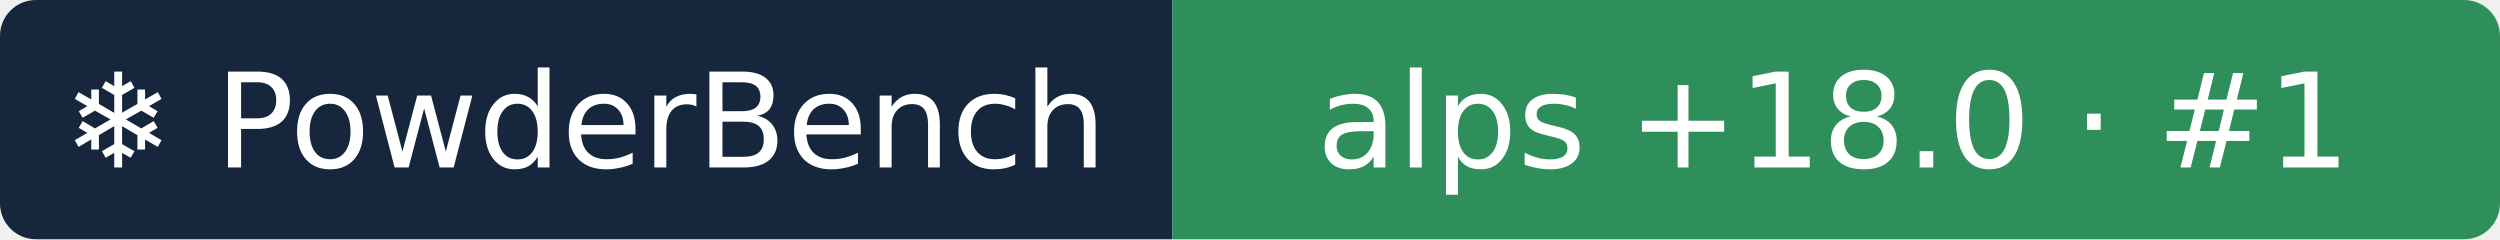
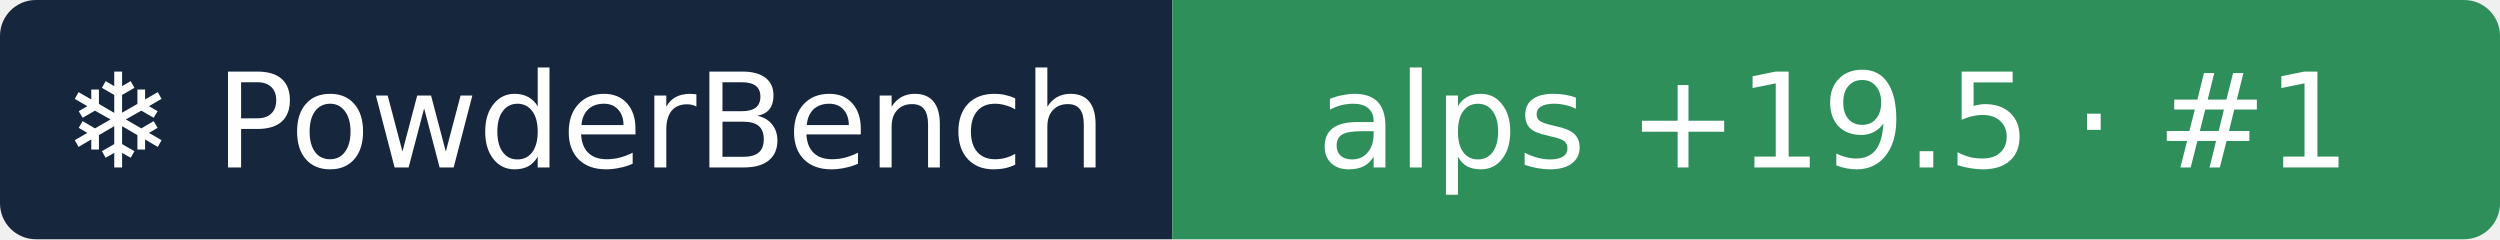
- <svg xmlns="http://www.w3.org/2000/svg" width="209" height="20" role="img" aria-label="❄ PowderBench: alps +18.0 · #1">
+ <svg xmlns="http://www.w3.org/2000/svg" width="209" height="20" role="img" aria-label="❄ PowderBench: alps +19.5 · #1">
  <clipPath id="r">
    <rect width="209" height="20" rx="3" />
  </clipPath>
  <g clip-path="url(#r)">
    <rect width="98" height="20" fill="#16263d" />
    <rect x="98" width="111" height="20" fill="#2f8f5b" />
  </g>
  <g fill="#fff" text-anchor="middle" font-family="Verdana,DejaVu Sans,sans-serif" font-size="11">
    <text x="48.9" y="14">❄ PowderBench</text>
-     <text x="153.3" y="14">alps +18.0 · #1</text>
+     <text x="153.3" y="14">alps +19.5 · #1</text>
  </g>
</svg>
